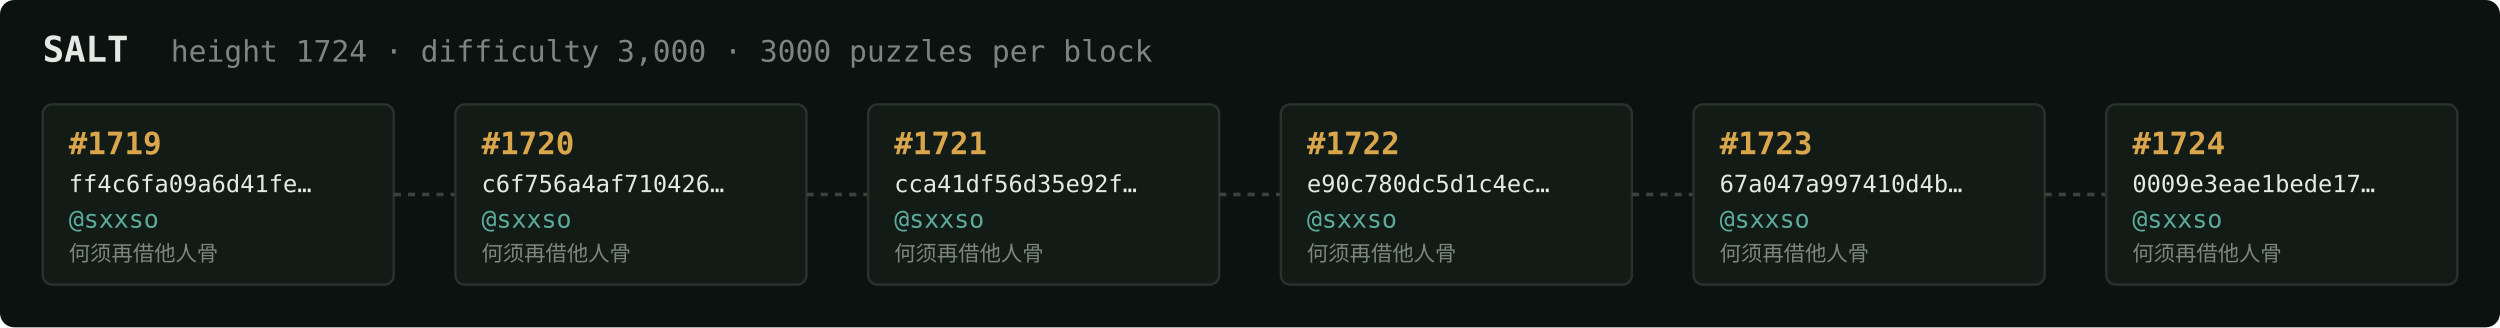
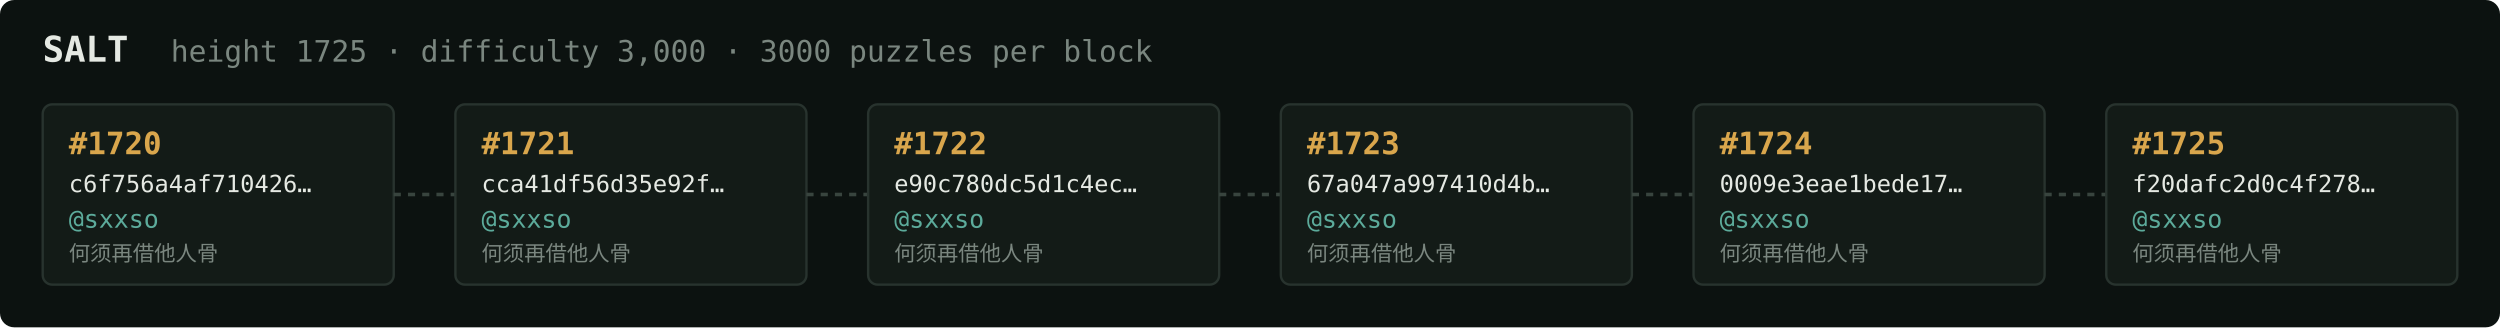
<svg xmlns="http://www.w3.org/2000/svg" width="1054" height="138" viewBox="0 0 1054 138" font-family="ui-monospace,SFMono-Regular,Menlo,monospace">
  <rect fill="#0c1210" width="1054" height="138" rx="6" />
  <text x="18" y="26" fill="#e5e9e3" font-size="15" font-weight="700">SALT</text>
-   <text x="72" y="26" fill="#7a867f" font-size="12.5">height 1724 · difficulty 3,000 · 3000 puzzles per block</text>
+   <text x="72" y="26" fill="#7a867f" font-size="12.5">height 1725 · difficulty 3,000 · 3000 puzzles per block</text>
  <rect x="18" y="44" width="148" height="76" rx="4" fill="#131b17" stroke="#28332e" stroke-width="1" />
-   <text x="29" y="65" fill="#d9a64c" font-size="13" font-weight="700">#1719</text>
-   <text x="29" y="81" fill="#e5e9e3" font-size="10">ff4c6fa09a6d41fe…</text>
+   <text x="29" y="65" fill="#d9a64c" font-size="13" font-weight="700">#1720</text>
+   <text x="29" y="81" fill="#e5e9e3" font-size="10">c6f756a4af710426…</text>
  <text x="29" y="96" fill="#5cab9b" font-size="10.5">@sxxso</text>
  <text x="29" y="110" fill="#7a867f" font-size="9">何须再借他人骨</text>
  <line x1="166" y1="82.0" x2="192" y2="82.0" stroke="#38443e" stroke-width="1.5" stroke-dasharray="3 3" />
  <rect x="192" y="44" width="148" height="76" rx="4" fill="#131b17" stroke="#28332e" stroke-width="1" />
-   <text x="203" y="65" fill="#d9a64c" font-size="13" font-weight="700">#1720</text>
-   <text x="203" y="81" fill="#e5e9e3" font-size="10">c6f756a4af710426…</text>
+   <text x="203" y="65" fill="#d9a64c" font-size="13" font-weight="700">#1721</text>
+   <text x="203" y="81" fill="#e5e9e3" font-size="10">cca41df56d35e92f…</text>
  <text x="203" y="96" fill="#5cab9b" font-size="10.5">@sxxso</text>
  <text x="203" y="110" fill="#7a867f" font-size="9">何须再借他人骨</text>
  <line x1="340" y1="82.0" x2="366" y2="82.0" stroke="#38443e" stroke-width="1.5" stroke-dasharray="3 3" />
  <rect x="366" y="44" width="148" height="76" rx="4" fill="#131b17" stroke="#28332e" stroke-width="1" />
-   <text x="377" y="65" fill="#d9a64c" font-size="13" font-weight="700">#1721</text>
-   <text x="377" y="81" fill="#e5e9e3" font-size="10">cca41df56d35e92f…</text>
+   <text x="377" y="65" fill="#d9a64c" font-size="13" font-weight="700">#1722</text>
+   <text x="377" y="81" fill="#e5e9e3" font-size="10">e90c780dc5d1c4ec…</text>
  <text x="377" y="96" fill="#5cab9b" font-size="10.5">@sxxso</text>
  <text x="377" y="110" fill="#7a867f" font-size="9">何须再借他人骨</text>
  <line x1="514" y1="82.0" x2="540" y2="82.0" stroke="#38443e" stroke-width="1.5" stroke-dasharray="3 3" />
  <rect x="540" y="44" width="148" height="76" rx="4" fill="#131b17" stroke="#28332e" stroke-width="1" />
-   <text x="551" y="65" fill="#d9a64c" font-size="13" font-weight="700">#1722</text>
-   <text x="551" y="81" fill="#e5e9e3" font-size="10">e90c780dc5d1c4ec…</text>
+   <text x="551" y="65" fill="#d9a64c" font-size="13" font-weight="700">#1723</text>
+   <text x="551" y="81" fill="#e5e9e3" font-size="10">67a047a997410d4b…</text>
  <text x="551" y="96" fill="#5cab9b" font-size="10.5">@sxxso</text>
  <text x="551" y="110" fill="#7a867f" font-size="9">何须再借他人骨</text>
  <line x1="688" y1="82.0" x2="714" y2="82.0" stroke="#38443e" stroke-width="1.5" stroke-dasharray="3 3" />
  <rect x="714" y="44" width="148" height="76" rx="4" fill="#131b17" stroke="#28332e" stroke-width="1" />
-   <text x="725" y="65" fill="#d9a64c" font-size="13" font-weight="700">#1723</text>
-   <text x="725" y="81" fill="#e5e9e3" font-size="10">67a047a997410d4b…</text>
+   <text x="725" y="65" fill="#d9a64c" font-size="13" font-weight="700">#1724</text>
+   <text x="725" y="81" fill="#e5e9e3" font-size="10">0009e3eae1bede17…</text>
  <text x="725" y="96" fill="#5cab9b" font-size="10.5">@sxxso</text>
  <text x="725" y="110" fill="#7a867f" font-size="9">何须再借他人骨</text>
  <line x1="862" y1="82.0" x2="888" y2="82.0" stroke="#38443e" stroke-width="1.5" stroke-dasharray="3 3" />
  <rect x="888" y="44" width="148" height="76" rx="4" fill="#131b17" stroke="#28332e" stroke-width="1" />
-   <text x="899" y="65" fill="#d9a64c" font-size="13" font-weight="700">#1724</text>
-   <text x="899" y="81" fill="#e5e9e3" font-size="10">0009e3eae1bede17…</text>
+   <text x="899" y="65" fill="#d9a64c" font-size="13" font-weight="700">#1725</text>
+   <text x="899" y="81" fill="#e5e9e3" font-size="10">f20dafc2d0c4f278…</text>
  <text x="899" y="96" fill="#5cab9b" font-size="10.5">@sxxso</text>
  <text x="899" y="110" fill="#7a867f" font-size="9">何须再借他人骨</text>
</svg>
